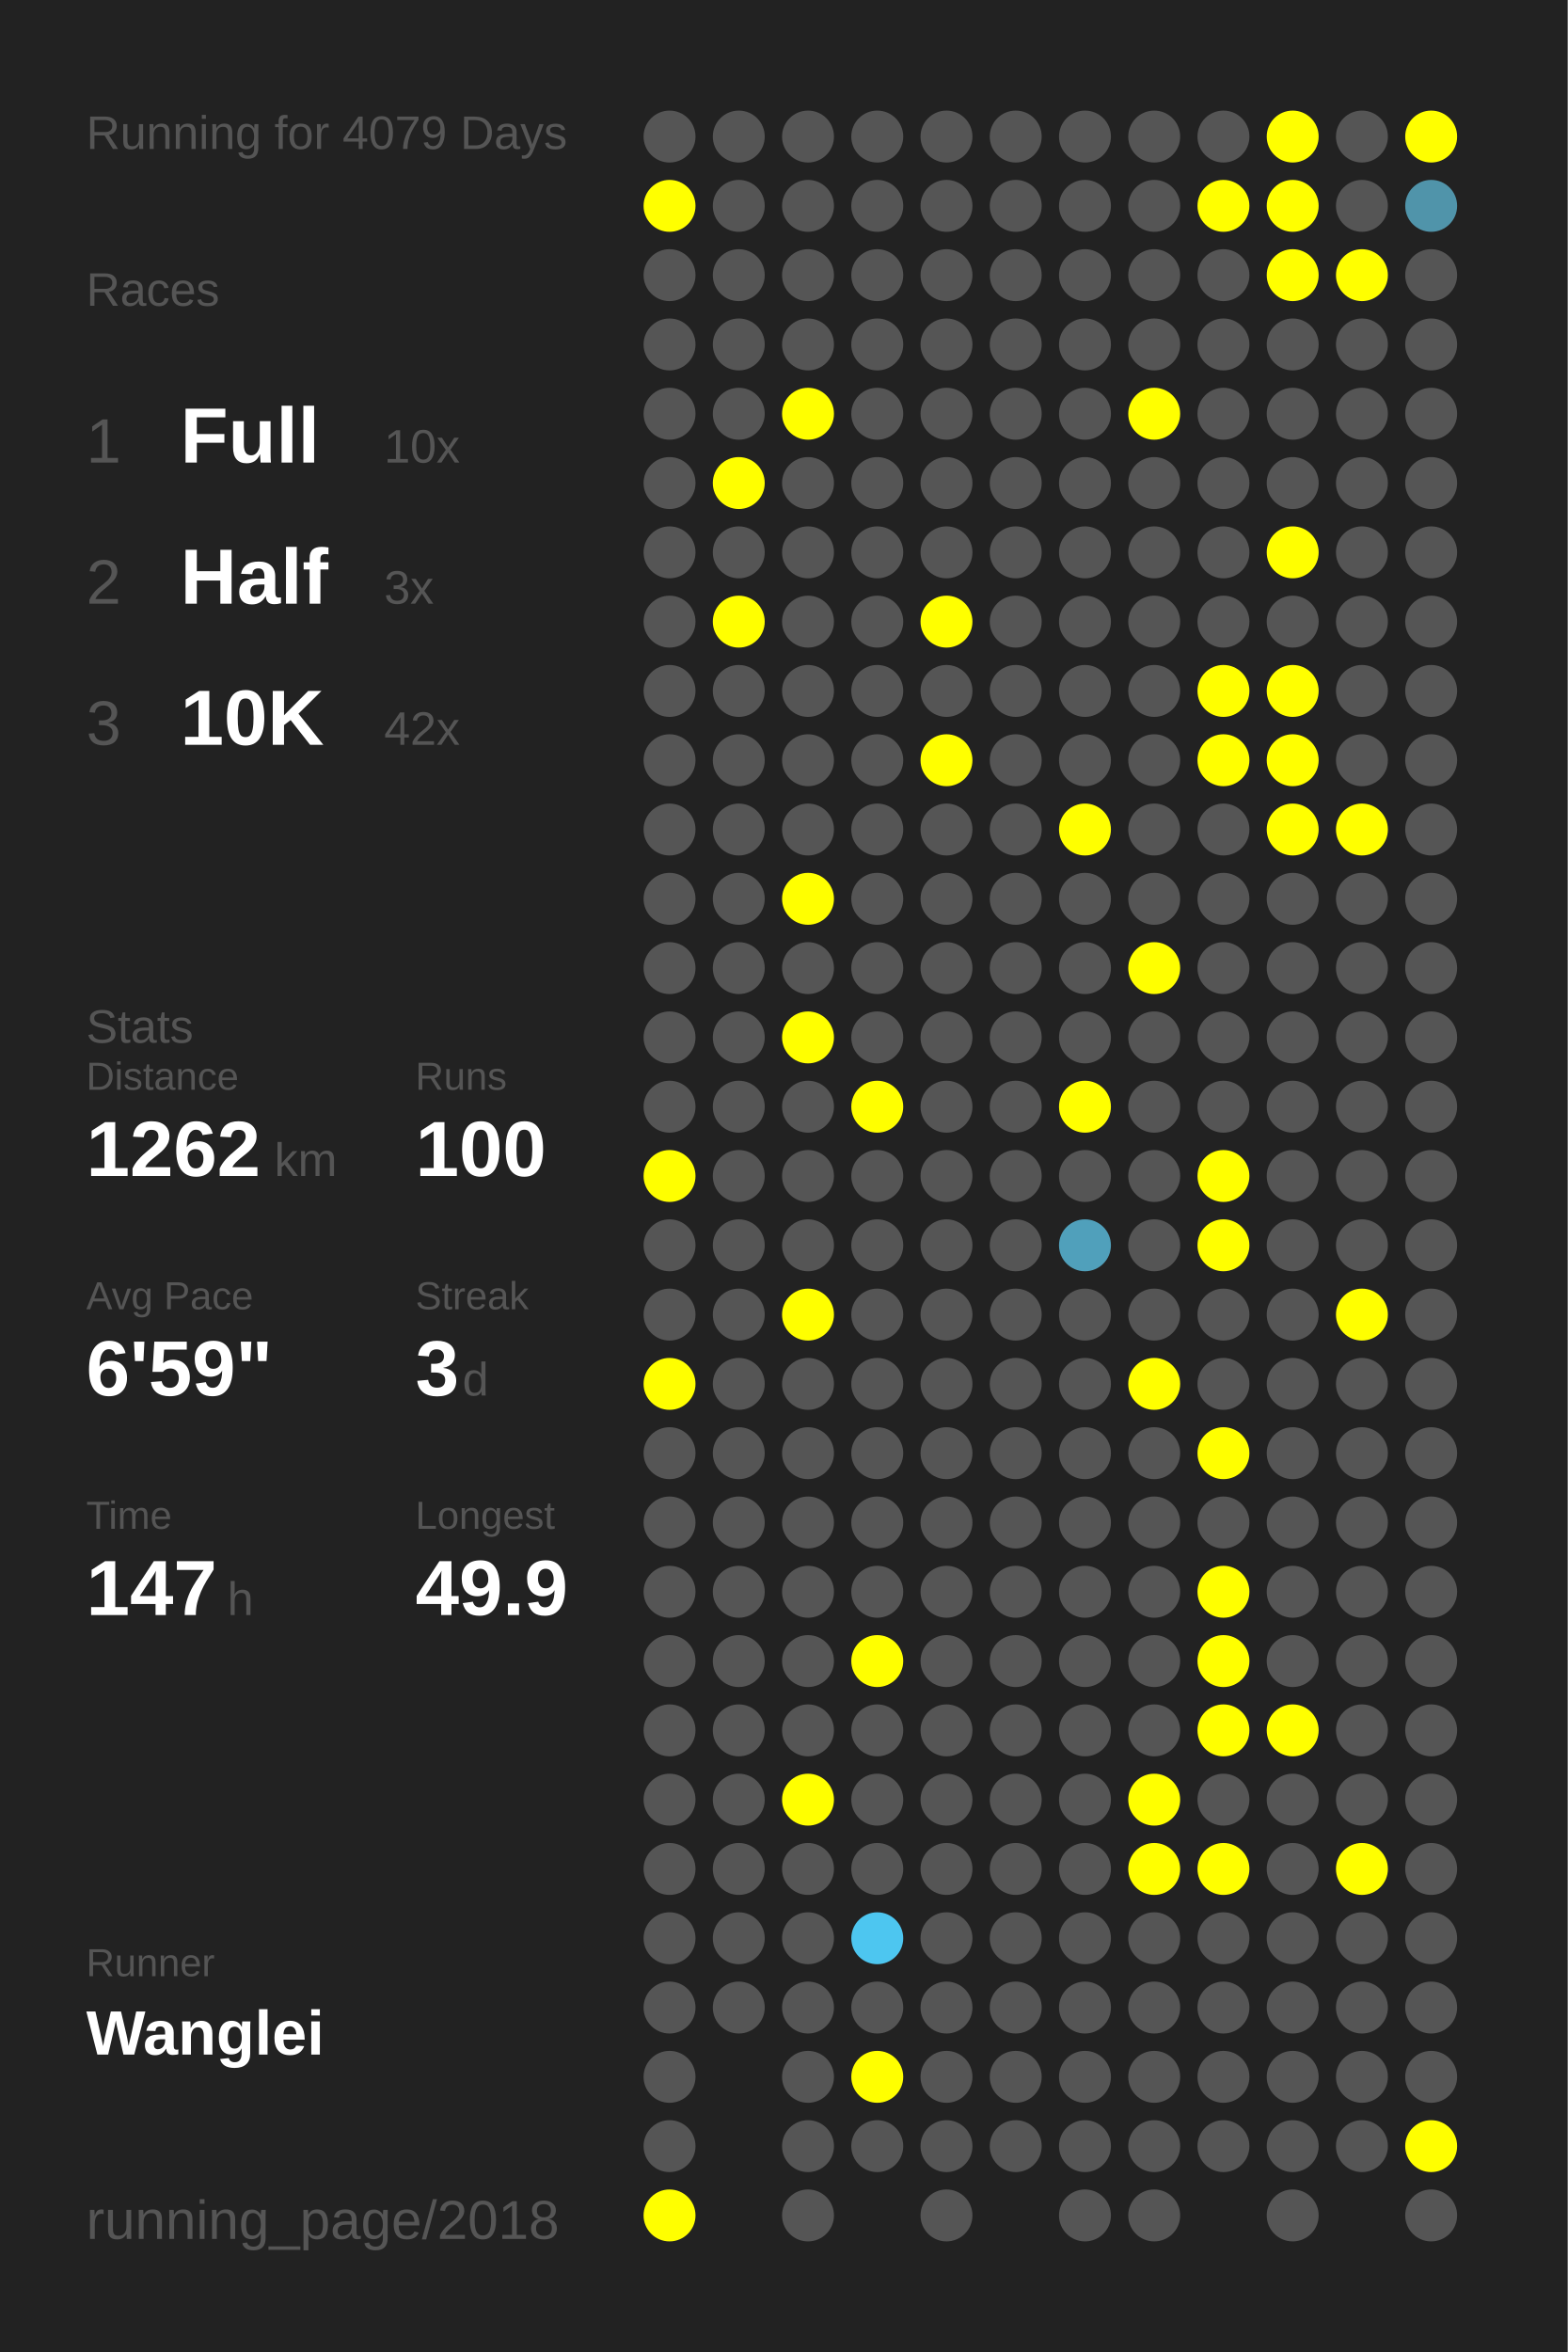
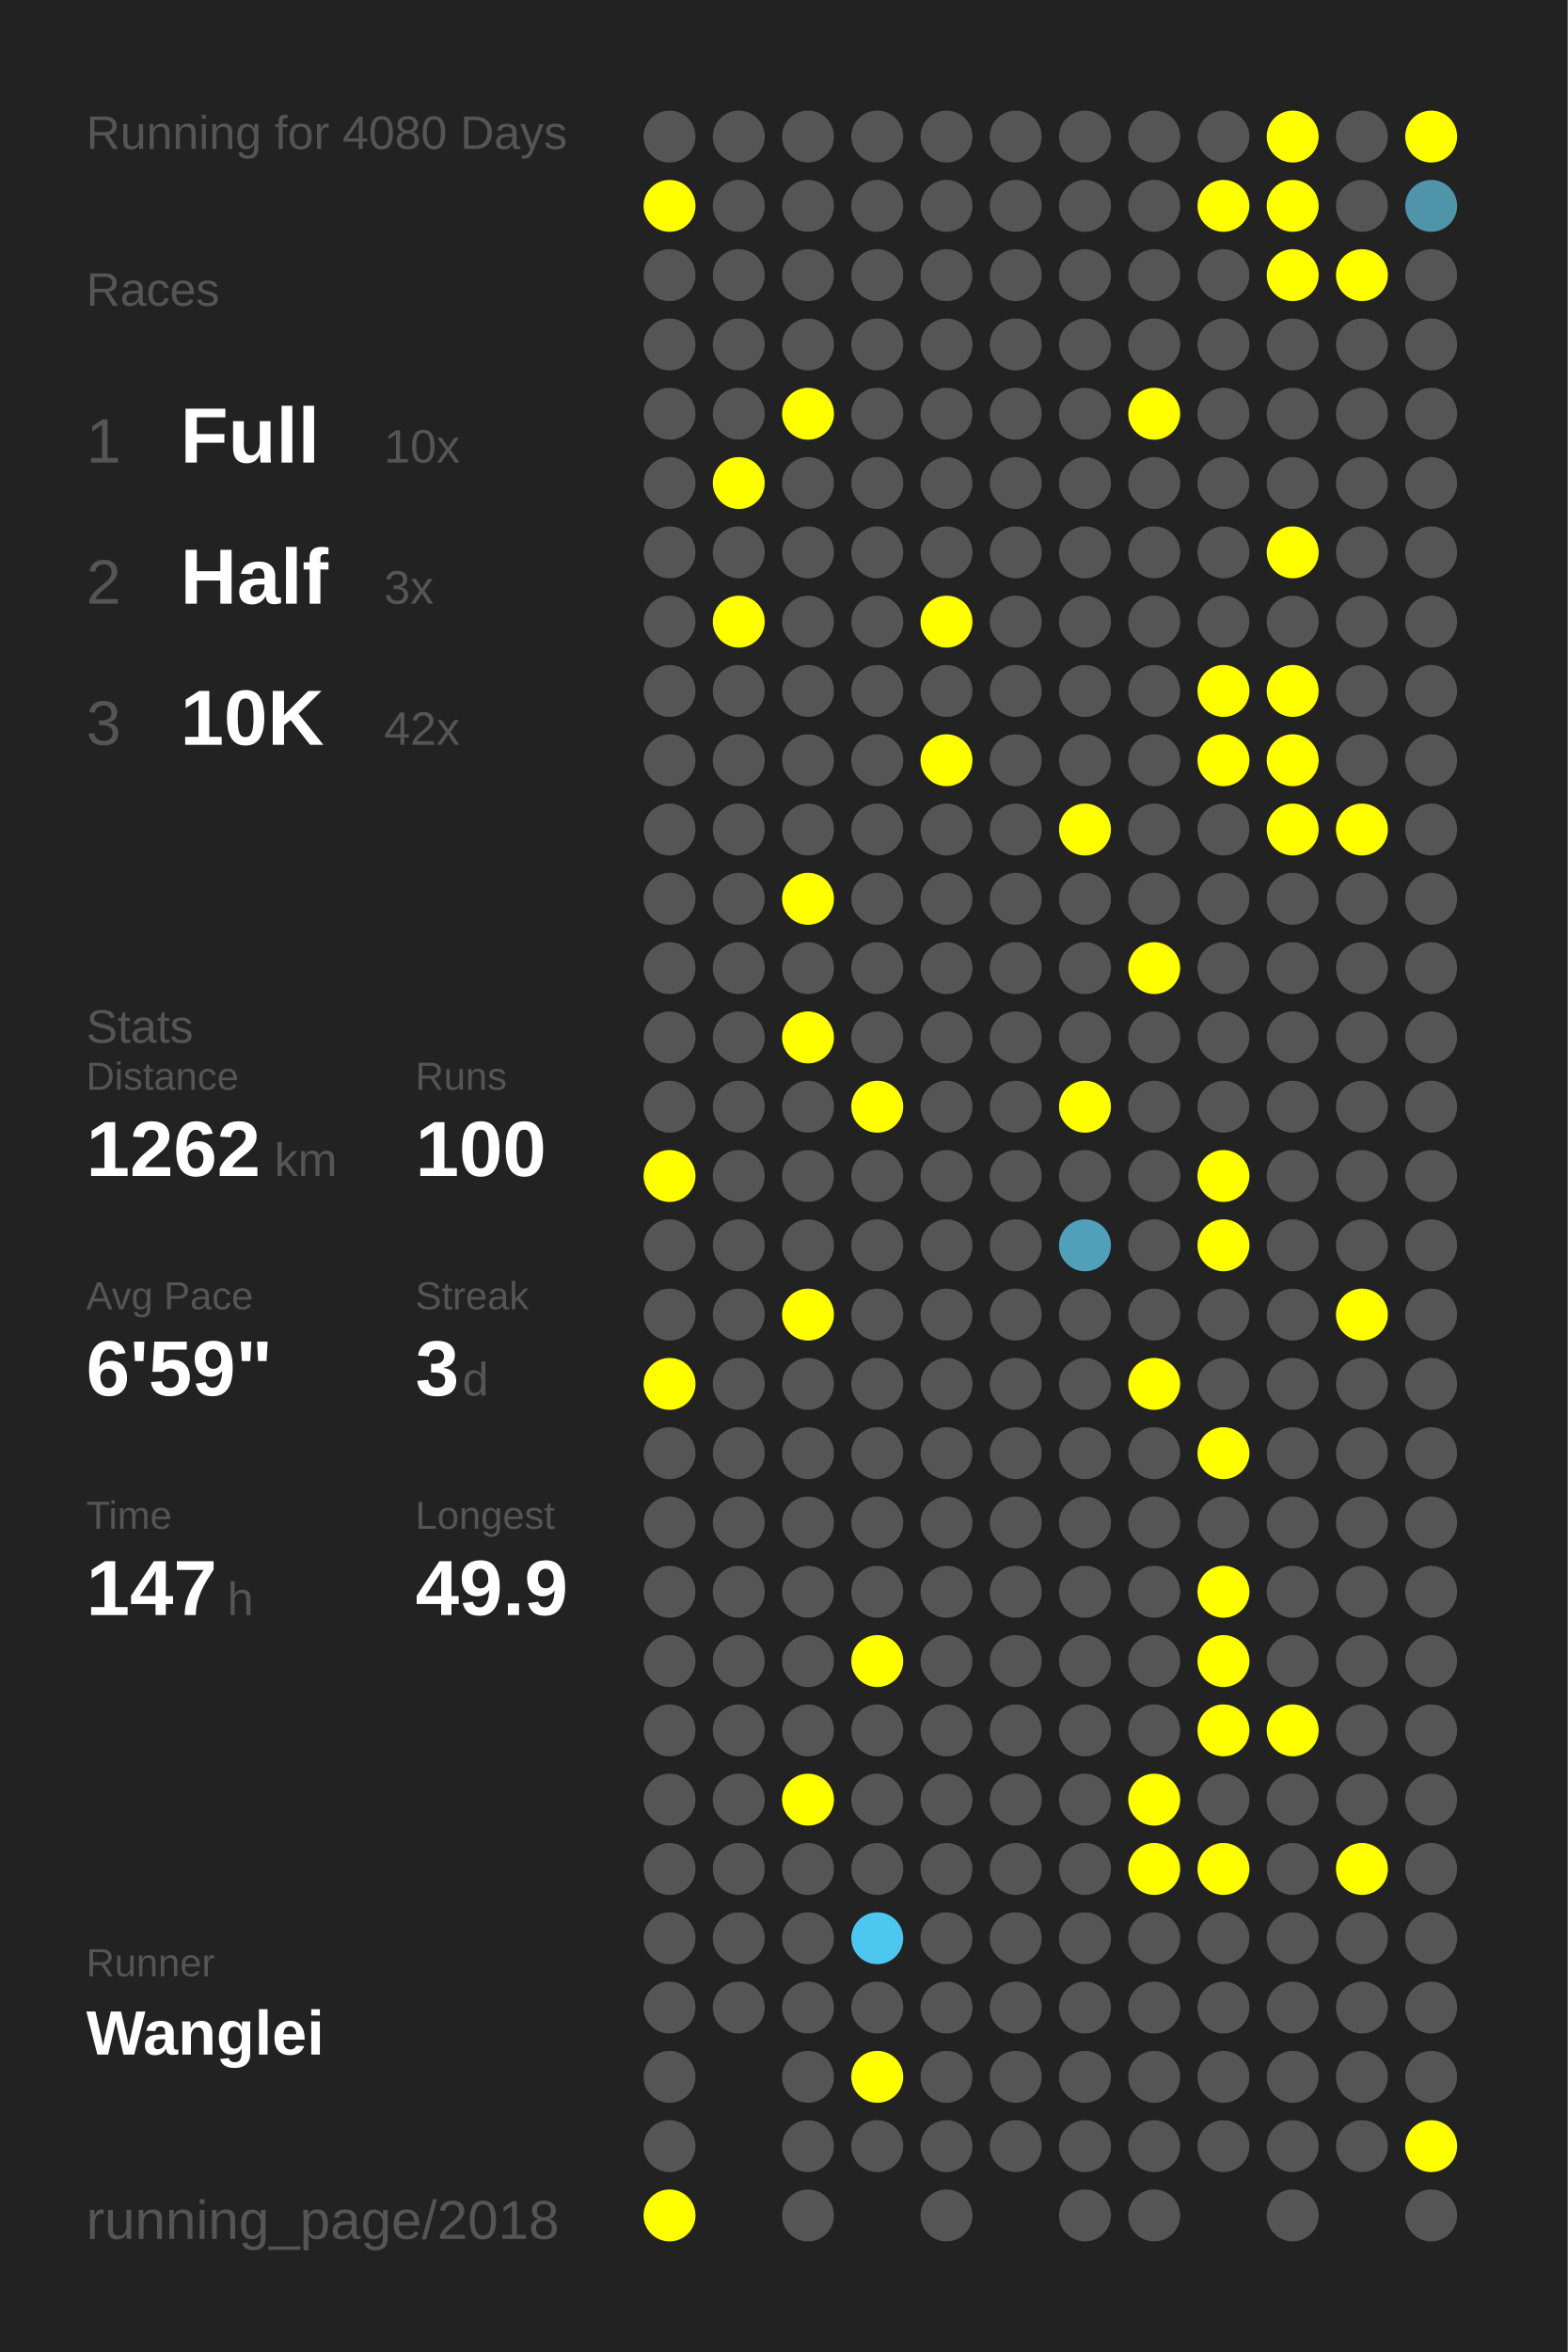
<svg xmlns="http://www.w3.org/2000/svg" baseProfile="full" height="300mm" version="1.1" viewBox="0,0,200,300" width="200mm">
  <defs />
  <rect fill="#222222" height="300" width="200" x="0" y="0" />
-   <text fill="#555555" style="font-size:6px; font-family:Arial;" x="11" y="19">Running for 4079 Days</text>
+   <text fill="#555555" style="font-size:6px; font-family:Arial;" x="11" y="19">Running for 4080 Days</text>
  <text fill="#555555" style="font-size:6px; font-family:Arial;" x="11" y="39">Races</text>
  <text fill="#555555" style="font-size:8px; font-family:Arial;" x="11" y="59">1</text>
  <text fill="#FFFFFF" style="font-size:10px; font-family:Arial; font-weight:bold;" x="23" y="59">Full</text>
  <text fill="#555555" style="font-size:6px; font-family:Arial;" x="49" y="59">10x</text>
  <text fill="#555555" style="font-size:8px; font-family:Arial;" x="11" y="77">2</text>
  <text fill="#FFFFFF" style="font-size:10px; font-family:Arial; font-weight:bold;" x="23" y="77">Half</text>
  <text fill="#555555" style="font-size:6px; font-family:Arial;" x="49" y="77">3x</text>
  <text fill="#555555" style="font-size:8px; font-family:Arial;" x="11" y="95">3</text>
  <text fill="#FFFFFF" style="font-size:10px; font-family:Arial; font-weight:bold;" x="23" y="95">10K</text>
  <text fill="#555555" style="font-size:6px; font-family:Arial;" x="49" y="95">42x</text>
  <text fill="#555555" style="font-size:6px; font-family:Arial;" x="11" y="133">Stats</text>
  <text fill="#555555" style="font-size:5px; font-family:Arial;" x="11" y="139">Distance</text>
  <text fill="#FFFFFF" style="font-size:10px; font-family:Arial; font-weight:bold;" x="11" y="150">1262</text>
  <text fill="#555555" style="font-size:6px; font-family:Arial;" x="35" y="150">km</text>
  <text fill="#555555" style="font-size:5px; font-family:Arial;" x="53" y="139">Runs</text>
  <text fill="#FFFFFF" style="font-size:10px; font-family:Arial; font-weight:bold;" x="53" y="150">100</text>
  <text fill="#555555" style="font-size:5px; font-family:Arial;" x="11" y="167">Avg Pace</text>
  <text fill="#FFFFFF" style="font-size:10px; font-family:Arial; font-weight:bold;" x="11" y="178">6'59"</text>
  <text fill="#555555" style="font-size:5px; font-family:Arial;" x="53" y="167">Streak</text>
  <text fill="#FFFFFF" style="font-size:10px; font-family:Arial; font-weight:bold;" x="53" y="178">3</text>
  <text fill="#555555" style="font-size:6px; font-family:Arial;" x="59" y="178">d</text>
  <text fill="#555555" style="font-size:5px; font-family:Arial;" x="11" y="195">Time</text>
  <text fill="#FFFFFF" style="font-size:10px; font-family:Arial; font-weight:bold;" x="11" y="206">147</text>
  <text fill="#555555" style="font-size:6px; font-family:Arial;" x="29" y="206">h</text>
  <text fill="#555555" style="font-size:5px; font-family:Arial;" x="53" y="195">Longest</text>
  <text fill="#FFFFFF" style="font-size:10px; font-family:Arial; font-weight:bold;" x="53" y="206">49.9</text>
  <text fill="#555555" style="font-size:5px; font-family:Arial;" x="11" y="252.065">Runner</text>
  <text fill="#FFFFFF" style="font-size:8px; font-family:Arial; font-weight:bold;" x="11" y="262.065">Wanglei</text>
  <text fill="#555555" style="font-size:7px; font-family:Arial;" x="11" y="285.581">running_page/2018</text>
  <circle cx="85.417" cy="17.419" fill="#555555" r="3.312" />
  <circle cx="85.417" cy="26.258" fill="#FFFF00" r="3.312" />
  <circle cx="85.417" cy="35.097" fill="#555555" r="3.312" />
  <circle cx="85.417" cy="43.935" fill="#555555" r="3.312" />
  <circle cx="85.417" cy="52.774" fill="#555555" r="3.312" />
  <circle cx="85.417" cy="61.613" fill="#555555" r="3.312" />
  <circle cx="85.417" cy="70.452" fill="#555555" r="3.312" />
  <circle cx="85.417" cy="79.29" fill="#555555" r="3.312" />
  <circle cx="85.417" cy="88.129" fill="#555555" r="3.312" />
  <circle cx="85.417" cy="96.968" fill="#555555" r="3.312" />
  <circle cx="85.417" cy="105.806" fill="#555555" r="3.312" />
  <circle cx="85.417" cy="114.645" fill="#555555" r="3.312" />
  <circle cx="85.417" cy="123.484" fill="#555555" r="3.312" />
  <circle cx="85.417" cy="132.323" fill="#555555" r="3.312" />
  <circle cx="85.417" cy="141.161" fill="#555555" r="3.312" />
  <circle cx="85.417" cy="150" fill="#FFFF00" r="3.312" />
  <circle cx="85.417" cy="158.839" fill="#555555" r="3.312" />
  <circle cx="85.417" cy="167.677" fill="#555555" r="3.312" />
  <circle cx="85.417" cy="176.516" fill="#FFFF00" r="3.312" />
  <circle cx="85.417" cy="185.355" fill="#555555" r="3.312" />
  <circle cx="85.417" cy="194.194" fill="#555555" r="3.312" />
  <circle cx="85.417" cy="203.032" fill="#555555" r="3.312" />
  <circle cx="85.417" cy="211.871" fill="#555555" r="3.312" />
  <circle cx="85.417" cy="220.71" fill="#555555" r="3.312" />
  <circle cx="85.417" cy="229.548" fill="#555555" r="3.312" />
  <circle cx="85.417" cy="238.387" fill="#555555" r="3.312" />
  <circle cx="85.417" cy="247.226" fill="#555555" r="3.312" />
  <circle cx="85.417" cy="256.065" fill="#555555" r="3.312" />
  <circle cx="85.417" cy="264.903" fill="#555555" r="3.312" />
  <circle cx="85.417" cy="273.742" fill="#555555" r="3.312" />
  <circle cx="85.417" cy="282.581" fill="#FFFF00" r="3.312" />
  <circle cx="94.25" cy="17.419" fill="#555555" r="3.312" />
  <circle cx="94.25" cy="26.258" fill="#555555" r="3.312" />
  <circle cx="94.25" cy="35.097" fill="#555555" r="3.312" />
  <circle cx="94.25" cy="43.935" fill="#555555" r="3.312" />
  <circle cx="94.25" cy="52.774" fill="#555555" r="3.312" />
  <circle cx="94.25" cy="61.613" fill="#FFFF00" r="3.312" />
  <circle cx="94.25" cy="70.452" fill="#555555" r="3.312" />
  <circle cx="94.25" cy="79.29" fill="#FFFF00" r="3.312" />
  <circle cx="94.25" cy="88.129" fill="#555555" r="3.312" />
  <circle cx="94.25" cy="96.968" fill="#555555" r="3.312" />
  <circle cx="94.25" cy="105.806" fill="#555555" r="3.312" />
  <circle cx="94.25" cy="114.645" fill="#555555" r="3.312" />
  <circle cx="94.25" cy="123.484" fill="#555555" r="3.312" />
  <circle cx="94.25" cy="132.323" fill="#555555" r="3.312" />
  <circle cx="94.25" cy="141.161" fill="#555555" r="3.312" />
  <circle cx="94.25" cy="150" fill="#555555" r="3.312" />
  <circle cx="94.25" cy="158.839" fill="#555555" r="3.312" />
  <circle cx="94.25" cy="167.677" fill="#555555" r="3.312" />
  <circle cx="94.25" cy="176.516" fill="#555555" r="3.312" />
  <circle cx="94.25" cy="185.355" fill="#555555" r="3.312" />
  <circle cx="94.25" cy="194.194" fill="#555555" r="3.312" />
  <circle cx="94.25" cy="203.032" fill="#555555" r="3.312" />
  <circle cx="94.25" cy="211.871" fill="#555555" r="3.312" />
  <circle cx="94.25" cy="220.71" fill="#555555" r="3.312" />
  <circle cx="94.25" cy="229.548" fill="#555555" r="3.312" />
  <circle cx="94.25" cy="238.387" fill="#555555" r="3.312" />
  <circle cx="94.25" cy="247.226" fill="#555555" r="3.312" />
  <circle cx="94.25" cy="256.065" fill="#555555" r="3.312" />
  <circle cx="103.083" cy="17.419" fill="#555555" r="3.312" />
  <circle cx="103.083" cy="26.258" fill="#555555" r="3.312" />
  <circle cx="103.083" cy="35.097" fill="#555555" r="3.312" />
  <circle cx="103.083" cy="43.935" fill="#555555" r="3.312" />
  <circle cx="103.083" cy="52.774" fill="#FFFF00" r="3.312" />
  <circle cx="103.083" cy="61.613" fill="#555555" r="3.312" />
  <circle cx="103.083" cy="70.452" fill="#555555" r="3.312" />
  <circle cx="103.083" cy="79.29" fill="#555555" r="3.312" />
  <circle cx="103.083" cy="88.129" fill="#555555" r="3.312" />
  <circle cx="103.083" cy="96.968" fill="#555555" r="3.312" />
  <circle cx="103.083" cy="105.806" fill="#555555" r="3.312" />
  <circle cx="103.083" cy="114.645" fill="#FFFF00" r="3.312" />
  <circle cx="103.083" cy="123.484" fill="#555555" r="3.312" />
  <circle cx="103.083" cy="132.323" fill="#FFFF00" r="3.312" />
  <circle cx="103.083" cy="141.161" fill="#555555" r="3.312" />
  <circle cx="103.083" cy="150" fill="#555555" r="3.312" />
  <circle cx="103.083" cy="158.839" fill="#555555" r="3.312" />
  <circle cx="103.083" cy="167.677" fill="#FFFF00" r="3.312" />
  <circle cx="103.083" cy="176.516" fill="#555555" r="3.312" />
  <circle cx="103.083" cy="185.355" fill="#555555" r="3.312" />
  <circle cx="103.083" cy="194.194" fill="#555555" r="3.312" />
  <circle cx="103.083" cy="203.032" fill="#555555" r="3.312" />
  <circle cx="103.083" cy="211.871" fill="#555555" r="3.312" />
  <circle cx="103.083" cy="220.71" fill="#555555" r="3.312" />
  <circle cx="103.083" cy="229.548" fill="#FFFF00" r="3.312" />
  <circle cx="103.083" cy="238.387" fill="#555555" r="3.312" />
  <circle cx="103.083" cy="247.226" fill="#555555" r="3.312" />
  <circle cx="103.083" cy="256.065" fill="#555555" r="3.312" />
  <circle cx="103.083" cy="264.903" fill="#555555" r="3.312" />
  <circle cx="103.083" cy="273.742" fill="#555555" r="3.312" />
  <circle cx="103.083" cy="282.581" fill="#555555" r="3.312" />
  <circle cx="111.917" cy="17.419" fill="#555555" r="3.312" />
  <circle cx="111.917" cy="26.258" fill="#555555" r="3.312" />
  <circle cx="111.917" cy="35.097" fill="#555555" r="3.312" />
  <circle cx="111.917" cy="43.935" fill="#555555" r="3.312" />
  <circle cx="111.917" cy="52.774" fill="#555555" r="3.312" />
  <circle cx="111.917" cy="61.613" fill="#555555" r="3.312" />
  <circle cx="111.917" cy="70.452" fill="#555555" r="3.312" />
  <circle cx="111.917" cy="79.29" fill="#555555" r="3.312" />
  <circle cx="111.917" cy="88.129" fill="#555555" r="3.312" />
  <circle cx="111.917" cy="96.968" fill="#555555" r="3.312" />
  <circle cx="111.917" cy="105.806" fill="#555555" r="3.312" />
  <circle cx="111.917" cy="114.645" fill="#555555" r="3.312" />
  <circle cx="111.917" cy="123.484" fill="#555555" r="3.312" />
  <circle cx="111.917" cy="132.323" fill="#555555" r="3.312" />
  <circle cx="111.917" cy="141.161" fill="#FFFF00" r="3.312" />
  <circle cx="111.917" cy="150" fill="#555555" r="3.312" />
  <circle cx="111.917" cy="158.839" fill="#555555" r="3.312" />
  <circle cx="111.917" cy="167.677" fill="#555555" r="3.312" />
  <circle cx="111.917" cy="176.516" fill="#555555" r="3.312" />
  <circle cx="111.917" cy="185.355" fill="#555555" r="3.312" />
  <circle cx="111.917" cy="194.194" fill="#555555" r="3.312" />
  <circle cx="111.917" cy="203.032" fill="#555555" r="3.312" />
  <circle cx="111.917" cy="211.871" fill="#FFFF00" r="3.312" />
  <circle cx="111.917" cy="220.71" fill="#555555" r="3.312" />
  <circle cx="111.917" cy="229.548" fill="#555555" r="3.312" />
  <circle cx="111.917" cy="238.387" fill="#555555" r="3.312" />
  <circle cx="111.917" cy="247.226" fill="#4dc6f0" r="3.312" />
  <circle cx="111.917" cy="256.065" fill="#555555" r="3.312" />
  <circle cx="111.917" cy="264.903" fill="#FFFF00" r="3.312" />
  <circle cx="111.917" cy="273.742" fill="#555555" r="3.312" />
  <circle cx="120.75" cy="17.419" fill="#555555" r="3.312" />
  <circle cx="120.75" cy="26.258" fill="#555555" r="3.312" />
  <circle cx="120.75" cy="35.097" fill="#555555" r="3.312" />
  <circle cx="120.75" cy="43.935" fill="#555555" r="3.312" />
  <circle cx="120.75" cy="52.774" fill="#555555" r="3.312" />
  <circle cx="120.75" cy="61.613" fill="#555555" r="3.312" />
  <circle cx="120.75" cy="70.452" fill="#555555" r="3.312" />
  <circle cx="120.75" cy="79.29" fill="#FFFF00" r="3.312" />
  <circle cx="120.75" cy="88.129" fill="#555555" r="3.312" />
  <circle cx="120.75" cy="96.968" fill="#FFFF00" r="3.312" />
  <circle cx="120.75" cy="105.806" fill="#555555" r="3.312" />
  <circle cx="120.75" cy="114.645" fill="#555555" r="3.312" />
  <circle cx="120.75" cy="123.484" fill="#555555" r="3.312" />
  <circle cx="120.75" cy="132.323" fill="#555555" r="3.312" />
  <circle cx="120.75" cy="141.161" fill="#555555" r="3.312" />
  <circle cx="120.75" cy="150" fill="#555555" r="3.312" />
  <circle cx="120.75" cy="158.839" fill="#555555" r="3.312" />
  <circle cx="120.75" cy="167.677" fill="#555555" r="3.312" />
  <circle cx="120.75" cy="176.516" fill="#555555" r="3.312" />
  <circle cx="120.75" cy="185.355" fill="#555555" r="3.312" />
  <circle cx="120.75" cy="194.194" fill="#555555" r="3.312" />
  <circle cx="120.75" cy="203.032" fill="#555555" r="3.312" />
  <circle cx="120.75" cy="211.871" fill="#555555" r="3.312" />
  <circle cx="120.75" cy="220.71" fill="#555555" r="3.312" />
  <circle cx="120.75" cy="229.548" fill="#555555" r="3.312" />
  <circle cx="120.75" cy="238.387" fill="#555555" r="3.312" />
  <circle cx="120.75" cy="247.226" fill="#555555" r="3.312" />
  <circle cx="120.75" cy="256.065" fill="#555555" r="3.312" />
  <circle cx="120.75" cy="264.903" fill="#555555" r="3.312" />
  <circle cx="120.75" cy="273.742" fill="#555555" r="3.312" />
  <circle cx="120.75" cy="282.581" fill="#555555" r="3.312" />
  <circle cx="129.583" cy="17.419" fill="#555555" r="3.312" />
  <circle cx="129.583" cy="26.258" fill="#555555" r="3.312" />
  <circle cx="129.583" cy="35.097" fill="#555555" r="3.312" />
  <circle cx="129.583" cy="43.935" fill="#555555" r="3.312" />
  <circle cx="129.583" cy="52.774" fill="#555555" r="3.312" />
  <circle cx="129.583" cy="61.613" fill="#555555" r="3.312" />
  <circle cx="129.583" cy="70.452" fill="#555555" r="3.312" />
  <circle cx="129.583" cy="79.29" fill="#555555" r="3.312" />
  <circle cx="129.583" cy="88.129" fill="#555555" r="3.312" />
  <circle cx="129.583" cy="96.968" fill="#555555" r="3.312" />
  <circle cx="129.583" cy="105.806" fill="#555555" r="3.312" />
  <circle cx="129.583" cy="114.645" fill="#555555" r="3.312" />
  <circle cx="129.583" cy="123.484" fill="#555555" r="3.312" />
  <circle cx="129.583" cy="132.323" fill="#555555" r="3.312" />
  <circle cx="129.583" cy="141.161" fill="#555555" r="3.312" />
  <circle cx="129.583" cy="150" fill="#555555" r="3.312" />
  <circle cx="129.583" cy="158.839" fill="#555555" r="3.312" />
  <circle cx="129.583" cy="167.677" fill="#555555" r="3.312" />
  <circle cx="129.583" cy="176.516" fill="#555555" r="3.312" />
  <circle cx="129.583" cy="185.355" fill="#555555" r="3.312" />
  <circle cx="129.583" cy="194.194" fill="#555555" r="3.312" />
  <circle cx="129.583" cy="203.032" fill="#555555" r="3.312" />
  <circle cx="129.583" cy="211.871" fill="#555555" r="3.312" />
  <circle cx="129.583" cy="220.71" fill="#555555" r="3.312" />
  <circle cx="129.583" cy="229.548" fill="#555555" r="3.312" />
  <circle cx="129.583" cy="238.387" fill="#555555" r="3.312" />
  <circle cx="129.583" cy="247.226" fill="#555555" r="3.312" />
  <circle cx="129.583" cy="256.065" fill="#555555" r="3.312" />
  <circle cx="129.583" cy="264.903" fill="#555555" r="3.312" />
  <circle cx="129.583" cy="273.742" fill="#555555" r="3.312" />
  <circle cx="138.417" cy="17.419" fill="#555555" r="3.312" />
  <circle cx="138.417" cy="26.258" fill="#555555" r="3.312" />
  <circle cx="138.417" cy="35.097" fill="#555555" r="3.312" />
  <circle cx="138.417" cy="43.935" fill="#555555" r="3.312" />
  <circle cx="138.417" cy="52.774" fill="#555555" r="3.312" />
  <circle cx="138.417" cy="61.613" fill="#555555" r="3.312" />
  <circle cx="138.417" cy="70.452" fill="#555555" r="3.312" />
  <circle cx="138.417" cy="79.29" fill="#555555" r="3.312" />
  <circle cx="138.417" cy="88.129" fill="#555555" r="3.312" />
  <circle cx="138.417" cy="96.968" fill="#555555" r="3.312" />
  <circle cx="138.417" cy="105.806" fill="#FFFF00" r="3.312" />
  <circle cx="138.417" cy="114.645" fill="#555555" r="3.312" />
  <circle cx="138.417" cy="123.484" fill="#555555" r="3.312" />
  <circle cx="138.417" cy="132.323" fill="#555555" r="3.312" />
  <circle cx="138.417" cy="141.161" fill="#FFFF00" r="3.312" />
  <circle cx="138.417" cy="150" fill="#555555" r="3.312" />
  <circle cx="138.417" cy="158.839" fill="#50a0bb" r="3.312" />
  <circle cx="138.417" cy="167.677" fill="#555555" r="3.312" />
  <circle cx="138.417" cy="176.516" fill="#555555" r="3.312" />
  <circle cx="138.417" cy="185.355" fill="#555555" r="3.312" />
  <circle cx="138.417" cy="194.194" fill="#555555" r="3.312" />
  <circle cx="138.417" cy="203.032" fill="#555555" r="3.312" />
  <circle cx="138.417" cy="211.871" fill="#555555" r="3.312" />
  <circle cx="138.417" cy="220.71" fill="#555555" r="3.312" />
  <circle cx="138.417" cy="229.548" fill="#555555" r="3.312" />
  <circle cx="138.417" cy="238.387" fill="#555555" r="3.312" />
  <circle cx="138.417" cy="247.226" fill="#555555" r="3.312" />
  <circle cx="138.417" cy="256.065" fill="#555555" r="3.312" />
  <circle cx="138.417" cy="264.903" fill="#555555" r="3.312" />
  <circle cx="138.417" cy="273.742" fill="#555555" r="3.312" />
  <circle cx="138.417" cy="282.581" fill="#555555" r="3.312" />
  <circle cx="147.25" cy="17.419" fill="#555555" r="3.312" />
  <circle cx="147.25" cy="26.258" fill="#555555" r="3.312" />
  <circle cx="147.25" cy="35.097" fill="#555555" r="3.312" />
  <circle cx="147.25" cy="43.935" fill="#555555" r="3.312" />
  <circle cx="147.25" cy="52.774" fill="#FFFF00" r="3.312" />
  <circle cx="147.25" cy="61.613" fill="#555555" r="3.312" />
  <circle cx="147.25" cy="70.452" fill="#555555" r="3.312" />
  <circle cx="147.25" cy="79.29" fill="#555555" r="3.312" />
  <circle cx="147.25" cy="88.129" fill="#555555" r="3.312" />
  <circle cx="147.25" cy="96.968" fill="#555555" r="3.312" />
  <circle cx="147.25" cy="105.806" fill="#555555" r="3.312" />
  <circle cx="147.25" cy="114.645" fill="#555555" r="3.312" />
  <circle cx="147.25" cy="123.484" fill="#FFFF00" r="3.312" />
  <circle cx="147.25" cy="132.323" fill="#555555" r="3.312" />
  <circle cx="147.25" cy="141.161" fill="#555555" r="3.312" />
  <circle cx="147.25" cy="150" fill="#555555" r="3.312" />
  <circle cx="147.25" cy="158.839" fill="#555555" r="3.312" />
  <circle cx="147.25" cy="167.677" fill="#555555" r="3.312" />
  <circle cx="147.25" cy="176.516" fill="#FFFF00" r="3.312" />
  <circle cx="147.25" cy="185.355" fill="#555555" r="3.312" />
  <circle cx="147.25" cy="194.194" fill="#555555" r="3.312" />
  <circle cx="147.25" cy="203.032" fill="#555555" r="3.312" />
  <circle cx="147.25" cy="211.871" fill="#555555" r="3.312" />
  <circle cx="147.25" cy="220.71" fill="#555555" r="3.312" />
  <circle cx="147.25" cy="229.548" fill="#FFFF00" r="3.312" />
  <circle cx="147.25" cy="238.387" fill="#FFFF00" r="3.312" />
  <circle cx="147.25" cy="247.226" fill="#555555" r="3.312" />
  <circle cx="147.25" cy="256.065" fill="#555555" r="3.312" />
  <circle cx="147.25" cy="264.903" fill="#555555" r="3.312" />
  <circle cx="147.25" cy="273.742" fill="#555555" r="3.312" />
  <circle cx="147.25" cy="282.581" fill="#555555" r="3.312" />
  <circle cx="156.083" cy="17.419" fill="#555555" r="3.312" />
  <circle cx="156.083" cy="26.258" fill="#FFFF00" r="3.312" />
  <circle cx="156.083" cy="35.097" fill="#555555" r="3.312" />
  <circle cx="156.083" cy="43.935" fill="#555555" r="3.312" />
  <circle cx="156.083" cy="52.774" fill="#555555" r="3.312" />
  <circle cx="156.083" cy="61.613" fill="#555555" r="3.312" />
  <circle cx="156.083" cy="70.452" fill="#555555" r="3.312" />
  <circle cx="156.083" cy="79.29" fill="#555555" r="3.312" />
  <circle cx="156.083" cy="88.129" fill="#FFFF00" r="3.312" />
  <circle cx="156.083" cy="96.968" fill="#FFFF00" r="3.312" />
  <circle cx="156.083" cy="105.806" fill="#555555" r="3.312" />
  <circle cx="156.083" cy="114.645" fill="#555555" r="3.312" />
  <circle cx="156.083" cy="123.484" fill="#555555" r="3.312" />
  <circle cx="156.083" cy="132.323" fill="#555555" r="3.312" />
  <circle cx="156.083" cy="141.161" fill="#555555" r="3.312" />
  <circle cx="156.083" cy="150" fill="#FFFF00" r="3.312" />
  <circle cx="156.083" cy="158.839" fill="#FFFF00" r="3.312" />
  <circle cx="156.083" cy="167.677" fill="#555555" r="3.312" />
  <circle cx="156.083" cy="176.516" fill="#555555" r="3.312" />
  <circle cx="156.083" cy="185.355" fill="#FFFF00" r="3.312" />
  <circle cx="156.083" cy="194.194" fill="#555555" r="3.312" />
  <circle cx="156.083" cy="203.032" fill="#FFFF00" r="3.312" />
  <circle cx="156.083" cy="211.871" fill="#FFFF00" r="3.312" />
  <circle cx="156.083" cy="220.71" fill="#FFFF00" r="3.312" />
  <circle cx="156.083" cy="229.548" fill="#555555" r="3.312" />
  <circle cx="156.083" cy="238.387" fill="#FFFF00" r="3.312" />
  <circle cx="156.083" cy="247.226" fill="#555555" r="3.312" />
  <circle cx="156.083" cy="256.065" fill="#555555" r="3.312" />
  <circle cx="156.083" cy="264.903" fill="#555555" r="3.312" />
  <circle cx="156.083" cy="273.742" fill="#555555" r="3.312" />
  <circle cx="164.917" cy="17.419" fill="#FFFF00" r="3.312" />
  <circle cx="164.917" cy="26.258" fill="#FFFF00" r="3.312" />
  <circle cx="164.917" cy="35.097" fill="#FFFF00" r="3.312" />
  <circle cx="164.917" cy="43.935" fill="#555555" r="3.312" />
  <circle cx="164.917" cy="52.774" fill="#555555" r="3.312" />
  <circle cx="164.917" cy="61.613" fill="#555555" r="3.312" />
  <circle cx="164.917" cy="70.452" fill="#FFFF00" r="3.312" />
  <circle cx="164.917" cy="79.29" fill="#555555" r="3.312" />
  <circle cx="164.917" cy="88.129" fill="#FFFF00" r="3.312" />
  <circle cx="164.917" cy="96.968" fill="#FFFF00" r="3.312" />
  <circle cx="164.917" cy="105.806" fill="#FFFF00" r="3.312" />
  <circle cx="164.917" cy="114.645" fill="#555555" r="3.312" />
  <circle cx="164.917" cy="123.484" fill="#555555" r="3.312" />
  <circle cx="164.917" cy="132.323" fill="#555555" r="3.312" />
  <circle cx="164.917" cy="141.161" fill="#555555" r="3.312" />
  <circle cx="164.917" cy="150" fill="#555555" r="3.312" />
  <circle cx="164.917" cy="158.839" fill="#555555" r="3.312" />
  <circle cx="164.917" cy="167.677" fill="#555555" r="3.312" />
  <circle cx="164.917" cy="176.516" fill="#555555" r="3.312" />
  <circle cx="164.917" cy="185.355" fill="#555555" r="3.312" />
  <circle cx="164.917" cy="194.194" fill="#555555" r="3.312" />
  <circle cx="164.917" cy="203.032" fill="#555555" r="3.312" />
  <circle cx="164.917" cy="211.871" fill="#555555" r="3.312" />
  <circle cx="164.917" cy="220.71" fill="#FFFF00" r="3.312" />
  <circle cx="164.917" cy="229.548" fill="#555555" r="3.312" />
  <circle cx="164.917" cy="238.387" fill="#555555" r="3.312" />
  <circle cx="164.917" cy="247.226" fill="#555555" r="3.312" />
  <circle cx="164.917" cy="256.065" fill="#555555" r="3.312" />
  <circle cx="164.917" cy="264.903" fill="#555555" r="3.312" />
  <circle cx="164.917" cy="273.742" fill="#555555" r="3.312" />
  <circle cx="164.917" cy="282.581" fill="#555555" r="3.312" />
  <circle cx="173.75" cy="17.419" fill="#555555" r="3.312" />
  <circle cx="173.75" cy="26.258" fill="#555555" r="3.312" />
  <circle cx="173.75" cy="35.097" fill="#FFFF00" r="3.312" />
  <circle cx="173.75" cy="43.935" fill="#555555" r="3.312" />
  <circle cx="173.75" cy="52.774" fill="#555555" r="3.312" />
  <circle cx="173.75" cy="61.613" fill="#555555" r="3.312" />
  <circle cx="173.75" cy="70.452" fill="#555555" r="3.312" />
  <circle cx="173.75" cy="79.29" fill="#555555" r="3.312" />
  <circle cx="173.75" cy="88.129" fill="#555555" r="3.312" />
  <circle cx="173.75" cy="96.968" fill="#555555" r="3.312" />
  <circle cx="173.75" cy="105.806" fill="#FFFF00" r="3.312" />
  <circle cx="173.75" cy="114.645" fill="#555555" r="3.312" />
  <circle cx="173.75" cy="123.484" fill="#555555" r="3.312" />
  <circle cx="173.75" cy="132.323" fill="#555555" r="3.312" />
  <circle cx="173.75" cy="141.161" fill="#555555" r="3.312" />
  <circle cx="173.75" cy="150" fill="#555555" r="3.312" />
  <circle cx="173.75" cy="158.839" fill="#555555" r="3.312" />
  <circle cx="173.75" cy="167.677" fill="#FFFF00" r="3.312" />
  <circle cx="173.75" cy="176.516" fill="#555555" r="3.312" />
  <circle cx="173.75" cy="185.355" fill="#555555" r="3.312" />
  <circle cx="173.75" cy="194.194" fill="#555555" r="3.312" />
  <circle cx="173.75" cy="203.032" fill="#555555" r="3.312" />
  <circle cx="173.75" cy="211.871" fill="#555555" r="3.312" />
  <circle cx="173.75" cy="220.71" fill="#555555" r="3.312" />
  <circle cx="173.75" cy="229.548" fill="#555555" r="3.312" />
  <circle cx="173.75" cy="238.387" fill="#FFFF00" r="3.312" />
  <circle cx="173.75" cy="247.226" fill="#555555" r="3.312" />
  <circle cx="173.75" cy="256.065" fill="#555555" r="3.312" />
  <circle cx="173.75" cy="264.903" fill="#555555" r="3.312" />
  <circle cx="173.75" cy="273.742" fill="#555555" r="3.312" />
  <circle cx="182.583" cy="17.419" fill="#FFFF00" r="3.312" />
  <circle cx="182.583" cy="26.258" fill="#5094aa" r="3.312" />
  <circle cx="182.583" cy="35.097" fill="#555555" r="3.312" />
  <circle cx="182.583" cy="43.935" fill="#555555" r="3.312" />
  <circle cx="182.583" cy="52.774" fill="#555555" r="3.312" />
  <circle cx="182.583" cy="61.613" fill="#555555" r="3.312" />
  <circle cx="182.583" cy="70.452" fill="#555555" r="3.312" />
  <circle cx="182.583" cy="79.29" fill="#555555" r="3.312" />
  <circle cx="182.583" cy="88.129" fill="#555555" r="3.312" />
  <circle cx="182.583" cy="96.968" fill="#555555" r="3.312" />
  <circle cx="182.583" cy="105.806" fill="#555555" r="3.312" />
  <circle cx="182.583" cy="114.645" fill="#555555" r="3.312" />
  <circle cx="182.583" cy="123.484" fill="#555555" r="3.312" />
  <circle cx="182.583" cy="132.323" fill="#555555" r="3.312" />
  <circle cx="182.583" cy="141.161" fill="#555555" r="3.312" />
  <circle cx="182.583" cy="150" fill="#555555" r="3.312" />
  <circle cx="182.583" cy="158.839" fill="#555555" r="3.312" />
  <circle cx="182.583" cy="167.677" fill="#555555" r="3.312" />
  <circle cx="182.583" cy="176.516" fill="#555555" r="3.312" />
  <circle cx="182.583" cy="185.355" fill="#555555" r="3.312" />
  <circle cx="182.583" cy="194.194" fill="#555555" r="3.312" />
  <circle cx="182.583" cy="203.032" fill="#555555" r="3.312" />
  <circle cx="182.583" cy="211.871" fill="#555555" r="3.312" />
  <circle cx="182.583" cy="220.71" fill="#555555" r="3.312" />
  <circle cx="182.583" cy="229.548" fill="#555555" r="3.312" />
  <circle cx="182.583" cy="238.387" fill="#555555" r="3.312" />
  <circle cx="182.583" cy="247.226" fill="#555555" r="3.312" />
  <circle cx="182.583" cy="256.065" fill="#555555" r="3.312" />
  <circle cx="182.583" cy="264.903" fill="#555555" r="3.312" />
  <circle cx="182.583" cy="273.742" fill="#FFFF00" r="3.312" />
  <circle cx="182.583" cy="282.581" fill="#555555" r="3.312" />
</svg>
